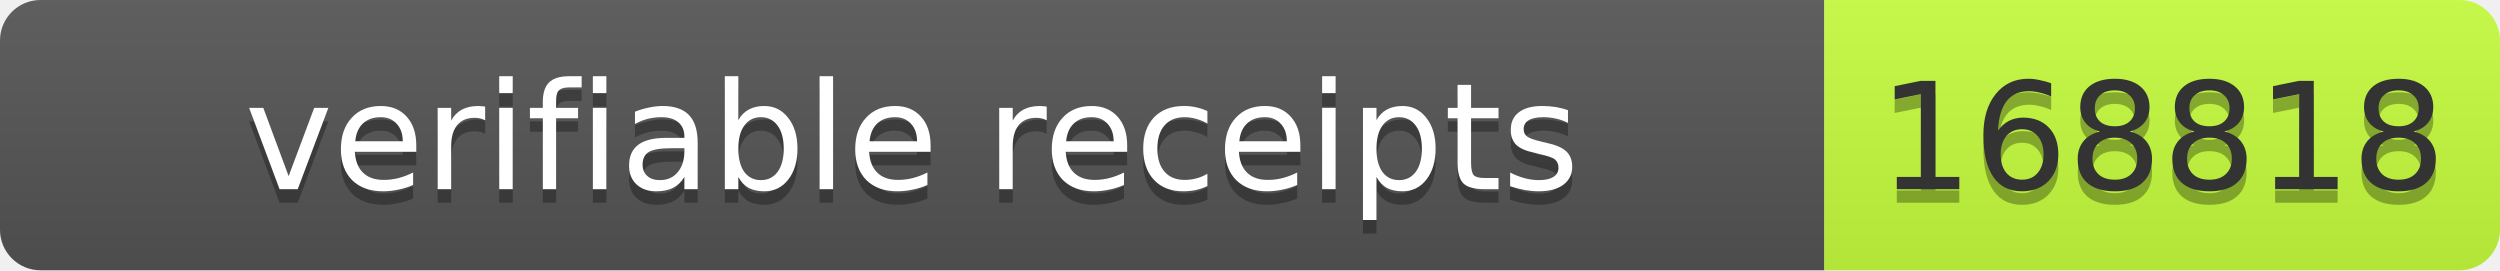
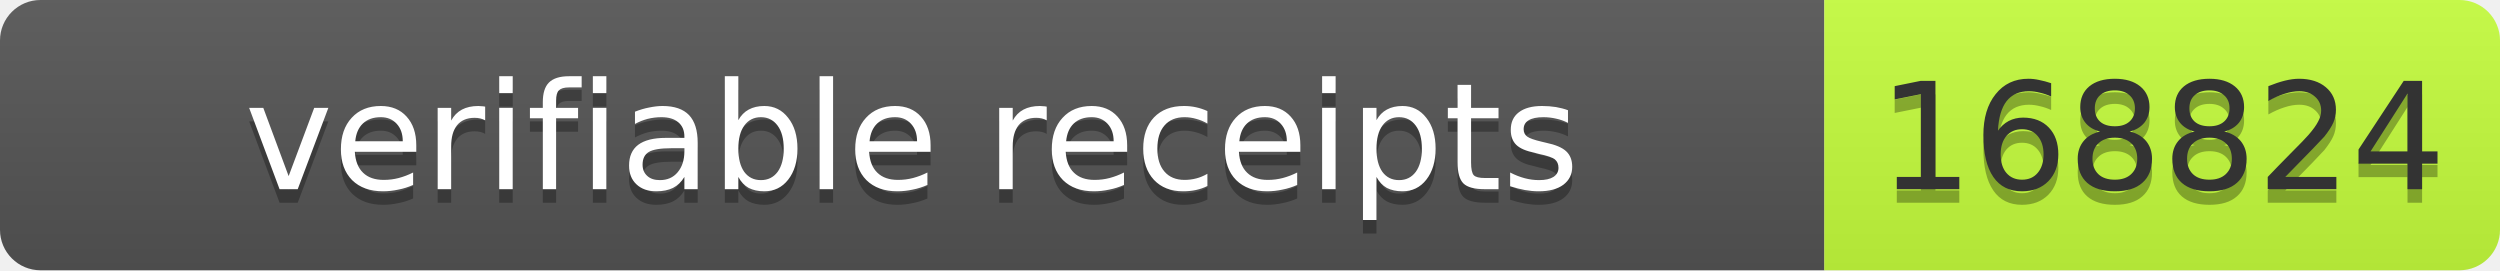
- <svg xmlns="http://www.w3.org/2000/svg" width="185" height="20" role="img" aria-label="verifiable receipts: 168818">
+ <svg xmlns="http://www.w3.org/2000/svg" width="185" height="20" role="img" aria-label="verifiable receipts: 168824">
  <linearGradient id="s" x2="0" y2="100%">
    <stop offset="0" stop-color="#bbb" stop-opacity=".1" />
    <stop offset="1" stop-opacity=".1" />
  </linearGradient>
  <clipPath id="r">
    <rect width="185" height="20" rx="3" fill="#fff" />
  </clipPath>
  <g clip-path="url(#r)">
    <rect width="135" height="20" fill="#555" />
    <rect x="135" width="50" height="20" fill="#c6ff3d" />
    <rect width="185" height="20" fill="url(#s)" />
  </g>
  <g font-family="Verdana,Geneva,DejaVu Sans,sans-serif" font-size="11">
    <text x="67.5" y="15" fill="#010101" fill-opacity=".3" text-anchor="middle" textLength="125">verifiable receipts</text>
    <text x="67.5" y="14" fill="#fff" text-anchor="middle" textLength="125">verifiable receipts</text>
-     <text x="160" y="15" fill="#010101" fill-opacity=".3" text-anchor="middle" textLength="40">168818</text>
-     <text x="160" y="14" fill="#333" text-anchor="middle" textLength="40">168818</text>
+     <text x="160" y="15" fill="#010101" fill-opacity=".3" text-anchor="middle" textLength="40">168824</text>
+     <text x="160" y="14" fill="#333" text-anchor="middle" textLength="40">168824</text>
  </g>
</svg>
